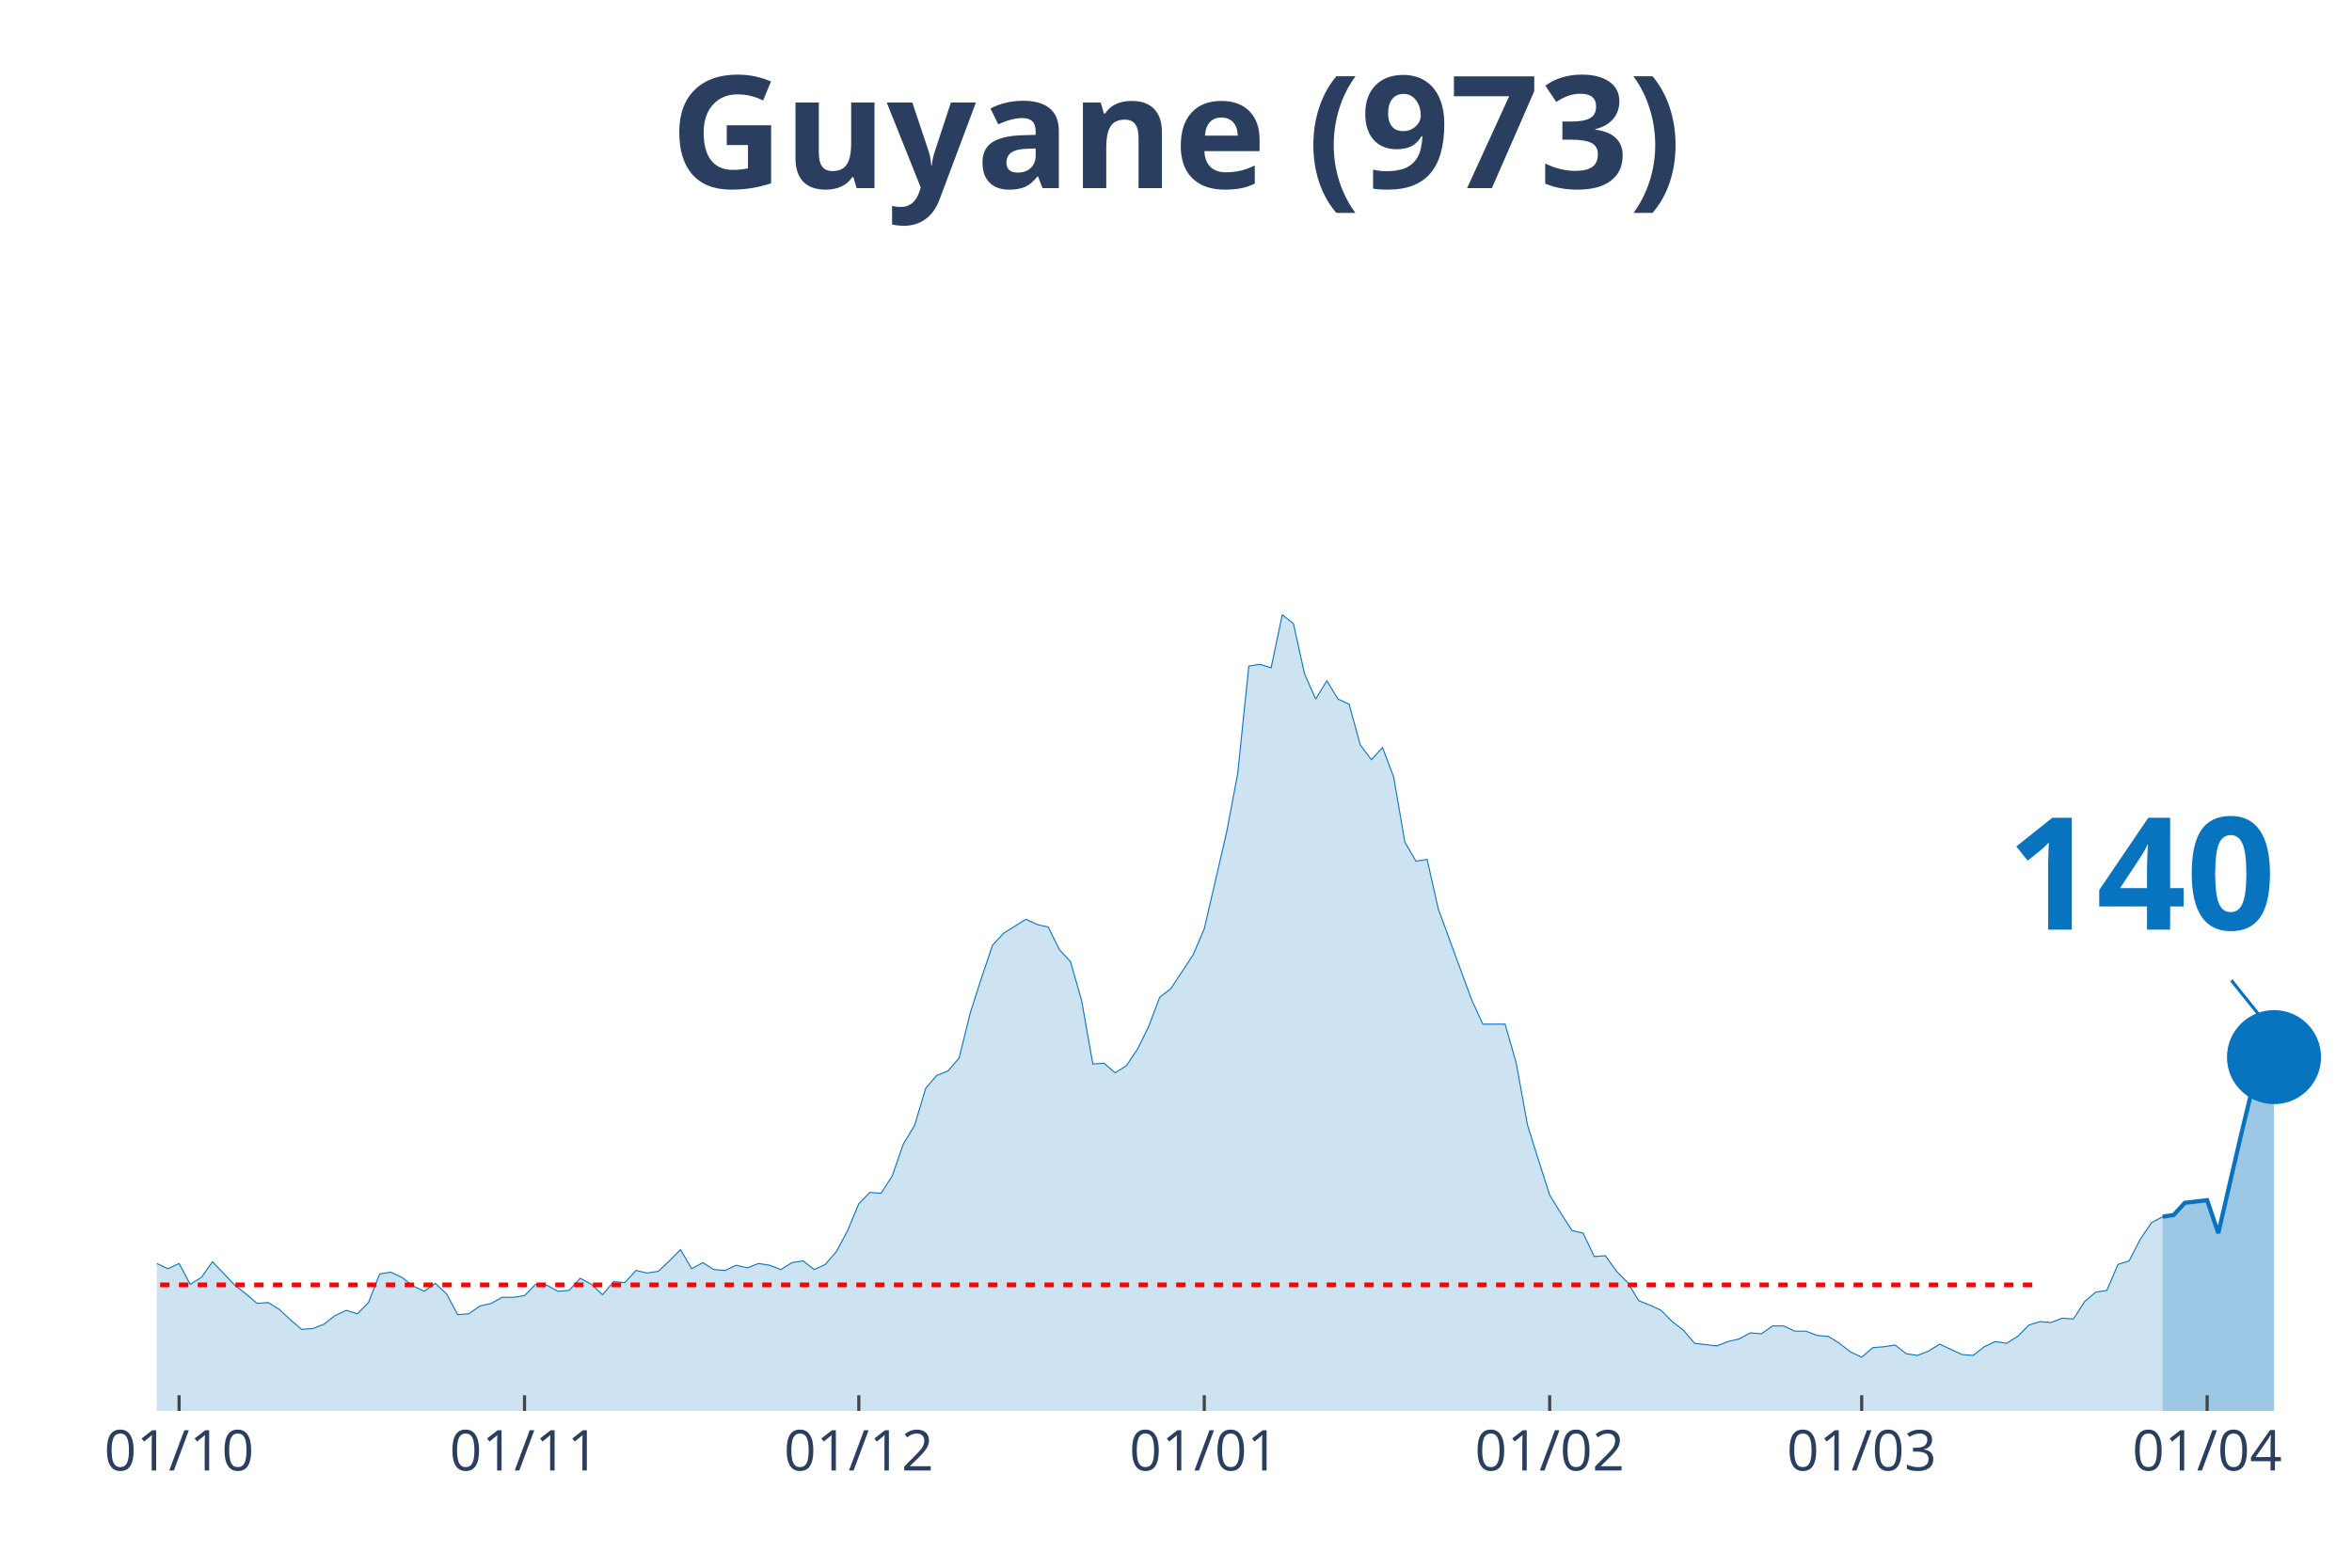
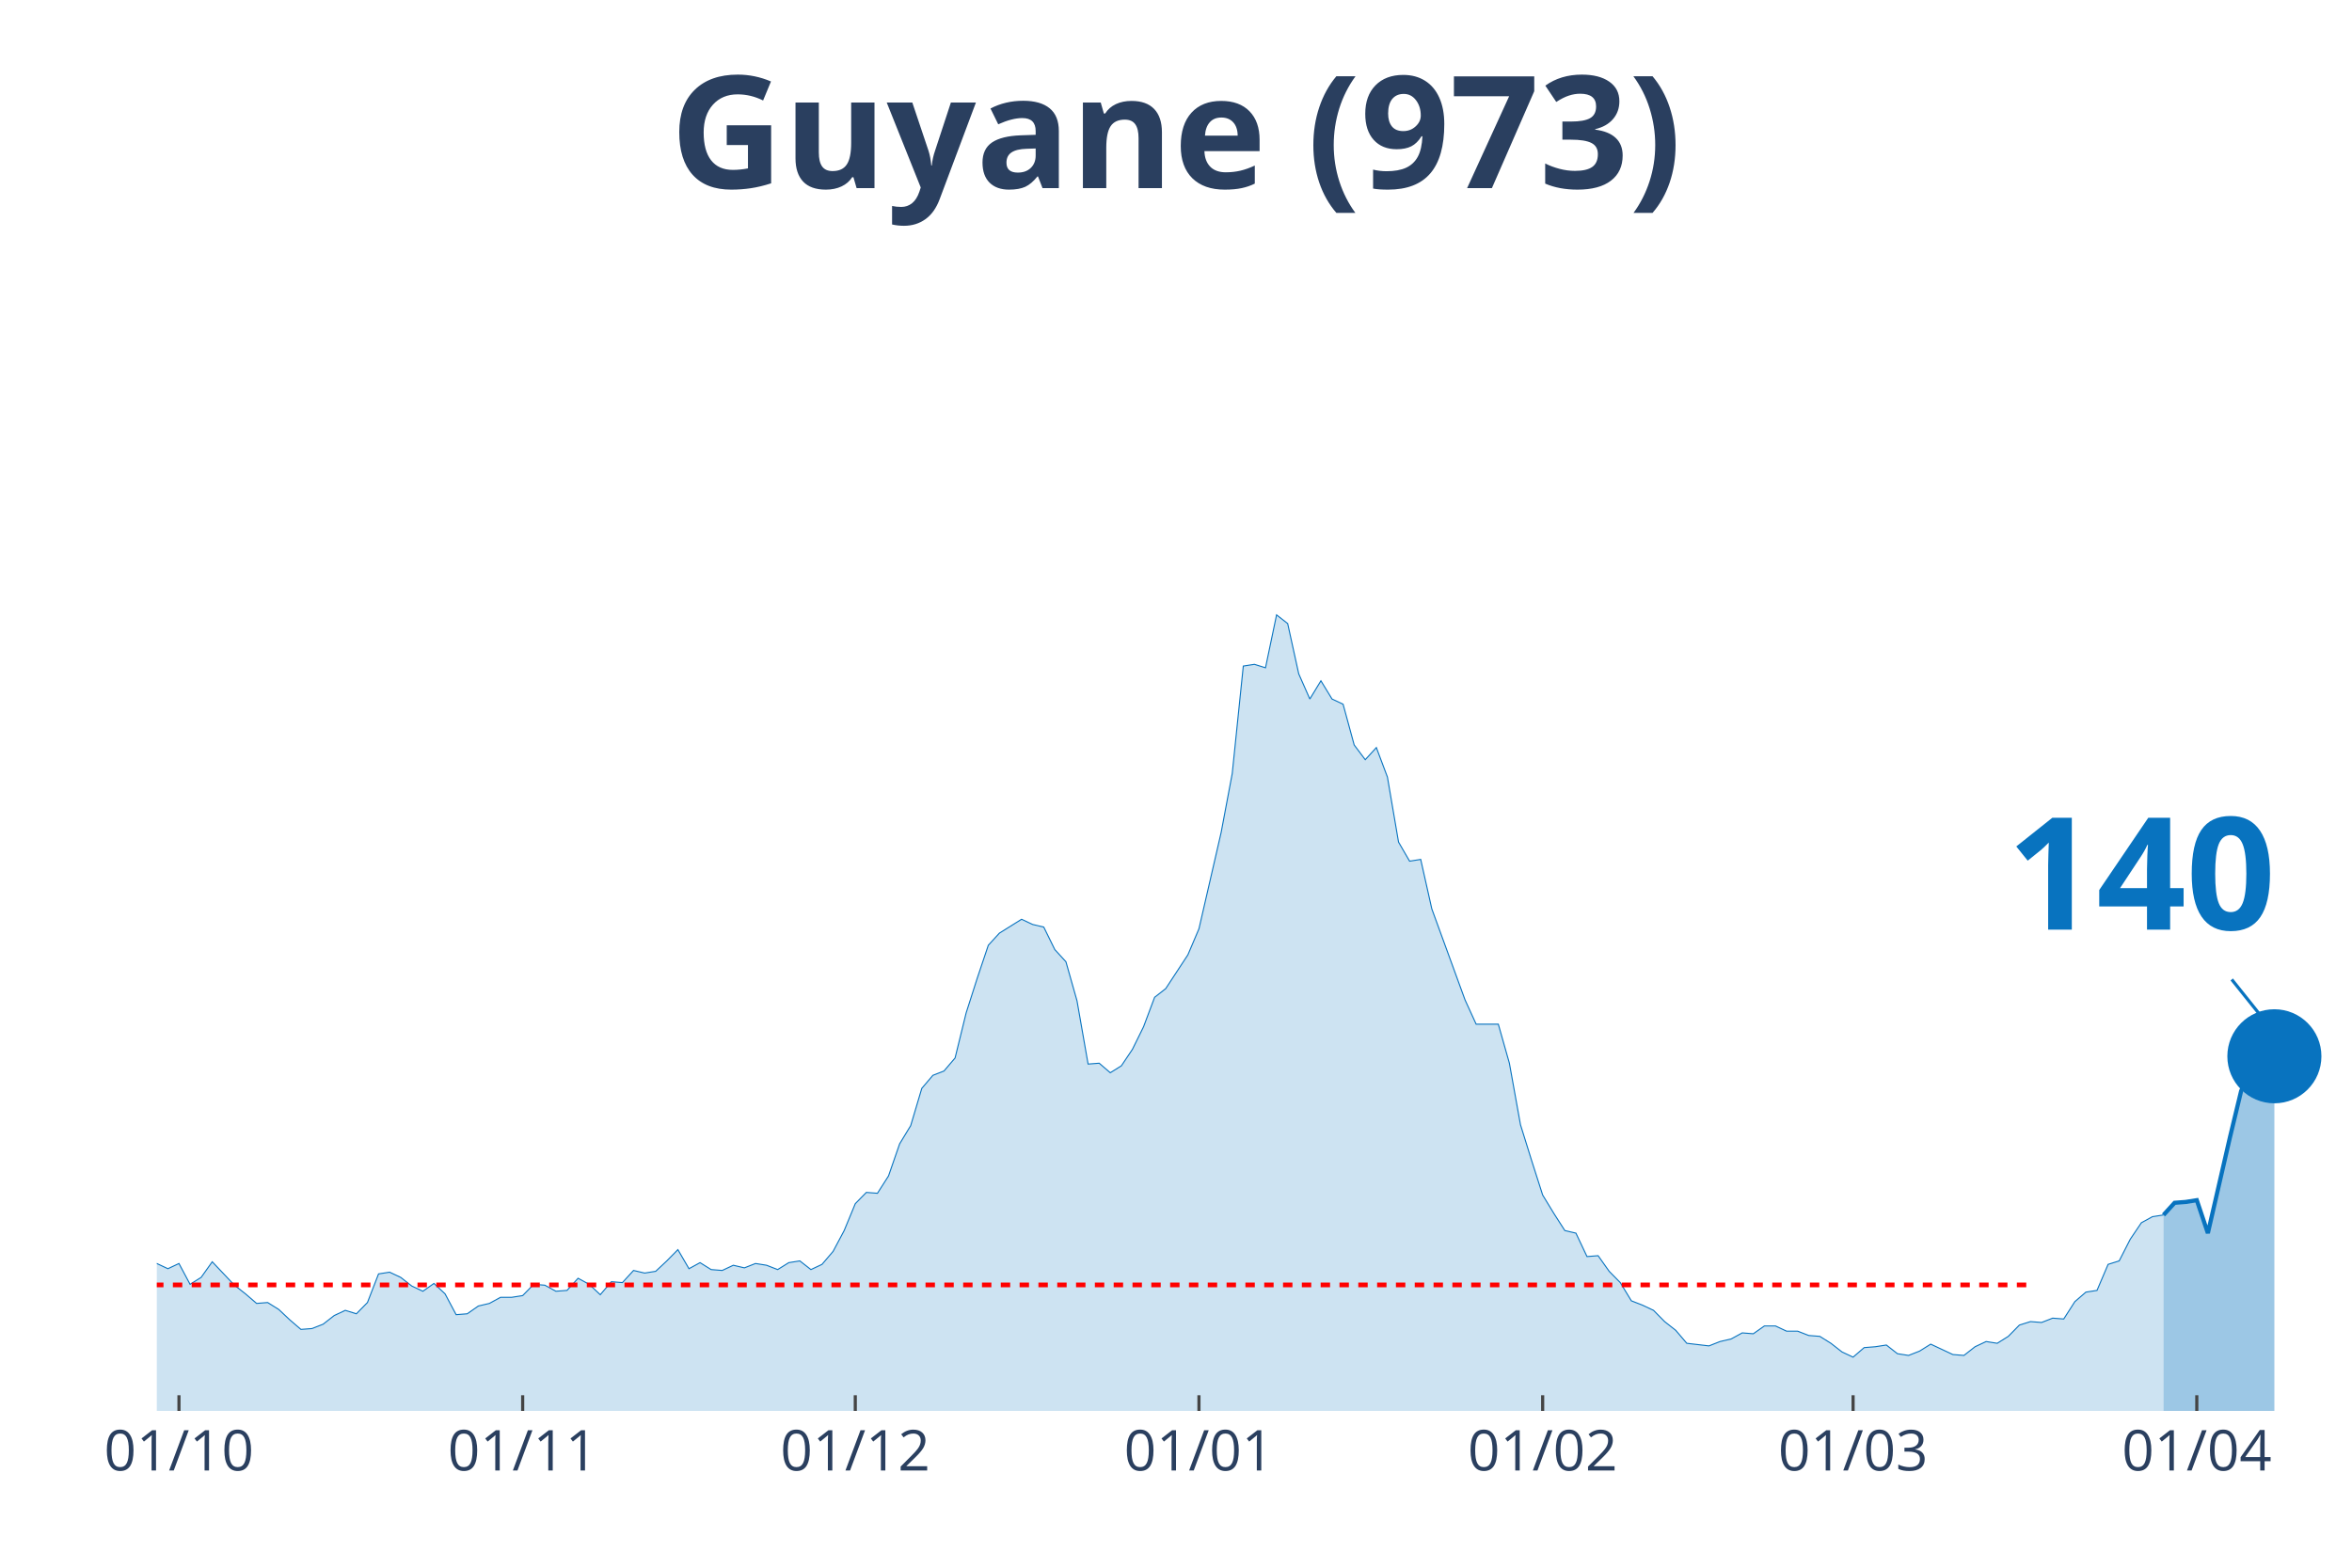
<svg xmlns="http://www.w3.org/2000/svg" class="main-svg" width="1125" height="750" style="" viewBox="0 0 750 500">
  <rect x="0" y="0" width="750" height="500" style="fill: rgb(0, 0, 0); fill-opacity: 0;" />
-   <defs id="defs-20cc64">
+   <defs id="defs-5b0fbc">
    <g class="clips">
-       <clipPath id="clip20cc64xyplot" class="plotclip">
+       <clipPath id="clip5b0fbcxyplot" class="plotclip">
        <rect width="700" height="380" />
      </clipPath>
-       <clipPath class="axesclip" id="clip20cc64x">
+       <clipPath class="axesclip" id="clip5b0fbcx">
        <rect x="50" y="0" width="700" height="500" />
      </clipPath>
-       <clipPath class="axesclip" id="clip20cc64y">
+       <clipPath class="axesclip" id="clip5b0fbcy">
        <rect x="0" y="70" width="750" height="380" />
      </clipPath>
-       <clipPath class="axesclip" id="clip20cc64xy">
+       <clipPath class="axesclip" id="clip5b0fbcxy">
        <rect x="50" y="70" width="700" height="380" />
      </clipPath>
    </g>
    <g class="gradients" />
  </defs>
  <g class="bglayer">
    <rect class="bg" x="50" y="70" width="700" height="380" style="fill: rgb(0, 0, 0); fill-opacity: 0; stroke-width: 0;" />
  </g>
  <g class="layer-below">
    <g class="imagelayer" />
    <g class="shapelayer" />
  </g>
  <g class="cartesianlayer">
    <g class="subplot xy">
      <g class="layer-subplot">
        <g class="shapelayer" />
        <g class="imagelayer" />
      </g>
      <g class="gridlayer">
        <g class="x">
-           <path class="xgrid crisp" transform="translate(57.11,0)" d="M0,70v380" style="stroke: rgb(255, 255, 255); stroke-opacity: 1; stroke-width: 1px;" />
-           <path class="xgrid crisp" transform="translate(167.26,0)" d="M0,70v380" style="stroke: rgb(255, 255, 255); stroke-opacity: 1; stroke-width: 1px;" />
-           <path class="xgrid crisp" transform="translate(273.86,0)" d="M0,70v380" style="stroke: rgb(255, 255, 255); stroke-opacity: 1; stroke-width: 1px;" />
-           <path class="xgrid crisp" transform="translate(384.01,0)" d="M0,70v380" style="stroke: rgb(255, 255, 255); stroke-opacity: 1; stroke-width: 1px;" />
-           <path class="xgrid crisp" transform="translate(494.16,0)" d="M0,70v380" style="stroke: rgb(255, 255, 255); stroke-opacity: 1; stroke-width: 1px;" />
-           <path class="xgrid crisp" transform="translate(593.65,0)" d="M0,70v380" style="stroke: rgb(255, 255, 255); stroke-opacity: 1; stroke-width: 1px;" />
-           <path class="xgrid crisp" transform="translate(703.81,0)" d="M0,70v380" style="stroke: rgb(255, 255, 255); stroke-opacity: 1; stroke-width: 1px;" />
+           <path class="xgrid crisp" transform="translate(57.07,0)" d="M0,70v380" style="stroke: rgb(255, 255, 255); stroke-opacity: 1; stroke-width: 1px;" />
+           <path class="xgrid crisp" transform="translate(166.67,0)" d="M0,70v380" style="stroke: rgb(255, 255, 255); stroke-opacity: 1; stroke-width: 1px;" />
+           <path class="xgrid crisp" transform="translate(272.73,0)" d="M0,70v380" style="stroke: rgb(255, 255, 255); stroke-opacity: 1; stroke-width: 1px;" />
+           <path class="xgrid crisp" transform="translate(382.32,0)" d="M0,70v380" style="stroke: rgb(255, 255, 255); stroke-opacity: 1; stroke-width: 1px;" />
+           <path class="xgrid crisp" transform="translate(491.92,0)" d="M0,70v380" style="stroke: rgb(255, 255, 255); stroke-opacity: 1; stroke-width: 1px;" />
+           <path class="xgrid crisp" transform="translate(590.91,0)" d="M0,70v380" style="stroke: rgb(255, 255, 255); stroke-opacity: 1; stroke-width: 1px;" />
+           <path class="xgrid crisp" transform="translate(700.51,0)" d="M0,70v380" style="stroke: rgb(255, 255, 255); stroke-opacity: 1; stroke-width: 1px;" />
        </g>
        <g class="y" />
      </g>
      <g class="zerolinelayer" />
      <path class="xlines-below" />
      <path class="ylines-below" />
      <g class="overlines-below" />
      <g class="xaxislayer-below" />
      <g class="yaxislayer-below" />
      <g class="overaxes-below" />
-       <g class="plot" transform="translate(50, 70)" clip-path="url('#clip20cc64xyplot')">
+       <g class="plot" transform="translate(50, 70)" clip-path="url('#clip5b0fbcxyplot')">
        <g class="scatterlayer mlayer">
-           <g class="trace scatter trace91cf69" style="stroke-miterlimit: 2;">
+           <g class="trace scatter trace8780d7" style="stroke-miterlimit: 2;">
            <g class="fills">
              <g>
-                 <path class="js-fill" d="M639.59,380L-483.25,380L-483.25,379.17L-476.14,375.02L-472.59,368.66L-454.82,333.81L-451.27,336.3L-437.06,340.73L-433.5,338.24L-429.95,336.03L-426.4,327.45L-408.63,295.09L-405.08,288.18L-390.86,224.29L-387.31,217.38L-383.76,190.83L-380.2,125.84L-358.88,10.51L-355.33,16.87L-351.78,19.91L-348.22,43.14L-344.67,46.19L-341.12,24.89L-334.01,14.1L-330.46,30.7L-326.9,27.66L-323.35,0L-319.8,0.55L-316.24,21.57L-312.69,24.61L-309.14,45.91L-298.48,79.93L-294.92,105.09L-291.37,110.07L-287.82,127.22L-280.71,180.6L-277.16,170.36L-270.05,209.08L-266.5,195.53L-262.94,204.66L-259.39,194.7L-255.84,184.19L-252.28,199.68L-245.18,191.66L-241.62,193.6L-220.3,237.29L-216.75,253.61L-213.2,258.59L-209.64,254.99L-206.09,267.99L-202.54,270.48L-195.43,281.27L-191.88,281.27L-188.32,280.16L-184.77,290.95L-181.22,292.05L-177.66,286.52L-174.11,293.16L-170.56,293.99L-167.01,295.92L-163.45,302.29L-159.9,301.18L-156.35,305.88L-152.79,310.86L-149.24,308.37L-142.13,308.92L-138.58,310.31L-135.03,317.22L-131.47,311.69L-117.26,313.35L-113.71,304.77L-110.15,301.46L-106.6,306.99L-103.05,312.52L-99.49,312.24L-95.94,315.56L-92.39,312.24L-88.83,319.71L-85.28,322.75L-78.17,317.77L-74.62,322.2L-71.07,321.37L-67.51,326.35L-60.41,328.01L-56.85,333.54L-53.3,338.52L-49.75,335.75L-46.19,336.58L-42.64,336.03L-35.53,338.52L-31.98,336.58L-28.43,331.32L-24.87,334.09L-21.32,331.32L-17.77,330.49L-14.21,327.18L-10.66,327.73L-7.11,332.43L-3.55,334.64L0,332.98L3.55,334.64L7.11,332.98L10.66,339.62L14.21,337.41L17.77,332.43L24.87,339.9L28.43,342.66L31.98,345.71L35.53,345.43L39.09,347.64L42.64,350.96L46.19,354L49.75,353.73L53.3,352.34L56.85,349.58L60.41,347.92L63.96,349.02L67.51,345.43L71.07,336.3L74.62,335.75L78.17,337.41L81.73,340.17L85.28,341.83L88.83,339.34L92.39,342.66L95.94,349.3L99.49,349.02L103.05,346.54L106.6,345.71L110.15,343.77L113.71,343.77L117.26,343.22L120.81,339.62L124.37,339.9L127.92,341.83L131.47,341.56L135.03,337.69L138.58,339.62L142.13,342.94L145.69,338.79L149.24,339.07L152.79,335.2L156.35,336.03L159.9,335.47L163.45,332.15L167.01,328.56L170.56,334.64L174.11,332.71L177.66,334.92L181.22,335.2L184.77,333.54L188.32,334.37L191.88,332.98L195.43,333.54L198.98,334.92L202.54,332.71L206.09,332.15L209.64,334.92L213.2,333.26L216.75,329.11L220.3,322.47L223.86,313.9L227.41,310.31L230.96,310.58L234.52,305.05L238.07,294.82L241.62,289.01L245.18,277.12L248.73,272.97L252.28,271.59L255.84,267.44L259.39,253.06L262.94,241.99L266.5,231.48L270.05,227.61L277.16,223.19L280.71,224.85L284.26,225.68L287.82,232.87L291.37,236.74L294.92,249.18L298.48,269.37L302.03,269.1L305.58,272.14L309.14,269.93L312.69,264.67L316.24,257.48L319.8,248.08L323.35,245.31L330.46,234.53L334.01,226.23L341.12,195.53L344.67,176.72L348.22,142.43L351.78,141.88L355.33,142.98L358.88,126.11L362.44,128.88L365.99,144.92L369.54,152.94L373.1,147.13L376.65,152.94L380.2,154.6L383.76,167.6L387.31,172.3L390.86,168.43L394.42,177.83L397.97,198.57L401.52,204.66L405.08,204.1L408.63,219.87L419.29,248.91L422.84,256.65L429.95,256.65L433.5,269.1L437.06,288.73L440.61,300.07L444.16,311.14L447.72,316.94L451.27,322.47L454.82,323.3L458.38,330.77L461.93,330.49L465.48,335.47L469.04,339.07L472.59,344.88L476.14,346.26L479.7,347.92L483.25,351.51L486.8,354.28L490.36,358.43L497.46,359.26L501.02,357.87L504.57,357.05L508.12,355.11L511.68,355.39L515.23,352.9L518.78,352.9L522.34,354.56L525.89,354.56L529.44,355.94L532.99,356.22L536.55,358.43L540.1,361.19L543.65,362.85L547.21,359.81L550.76,359.53L554.31,358.98L557.87,361.75L561.42,362.3L564.97,360.92L568.53,358.7L572.08,360.36L575.63,362.02L579.19,362.3L582.74,359.53L586.29,357.87L589.85,358.43L593.4,356.22L596.95,352.62L600.51,351.51L604.06,351.79L607.61,350.41L611.17,350.68L614.72,345.15L618.27,342.11L621.83,341.56L625.38,333.26L628.93,332.15L632.49,325.24L636.04,319.99L639.59,318.05" style="fill: rgb(8, 115, 191); fill-opacity: 0.2; stroke-width: 0;" />
+                 <path class="js-fill" d="M639.9,380L-480.81,380L-480.81,379.17L-473.74,375.02L-470.2,368.66L-452.53,333.81L-448.99,336.3L-434.85,340.73L-431.31,338.24L-427.78,336.03L-424.24,327.45L-406.57,295.09L-403.03,288.18L-388.89,224.29L-385.35,217.38L-381.82,190.83L-378.28,125.84L-357.07,10.51L-353.54,16.87L-350,19.91L-346.46,43.14L-342.93,46.19L-339.39,24.89L-332.32,14.1L-328.79,30.7L-325.25,27.66L-321.72,0L-318.18,0.55L-314.65,21.57L-311.11,24.61L-307.58,45.91L-296.97,79.93L-293.43,105.09L-289.9,110.07L-286.36,127.22L-279.29,180.6L-275.76,170.36L-268.69,209.08L-265.15,195.53L-261.62,204.66L-258.08,194.7L-254.55,184.19L-251.01,199.68L-243.94,191.66L-240.4,193.6L-219.19,237.29L-215.66,253.61L-212.12,258.59L-208.59,254.99L-205.05,267.99L-201.52,270.48L-194.44,281.27L-190.91,281.27L-187.37,280.16L-183.84,290.95L-180.3,292.05L-176.77,286.52L-173.23,293.16L-169.7,293.99L-166.16,295.92L-162.63,302.29L-159.09,301.18L-155.56,305.88L-152.02,310.86L-148.48,308.37L-141.41,308.92L-137.88,310.31L-134.34,317.22L-130.81,311.69L-116.67,313.35L-113.13,304.77L-109.6,301.46L-106.06,306.99L-102.53,312.52L-98.99,312.24L-95.45,315.56L-91.92,312.24L-88.38,319.71L-84.85,322.75L-77.78,317.77L-74.24,322.2L-70.71,321.37L-67.17,326.35L-60.1,328.01L-56.57,333.54L-53.03,338.52L-49.49,335.75L-45.96,336.58L-42.42,336.03L-35.35,338.52L-31.82,336.58L-28.28,331.32L-24.75,334.09L-21.21,331.32L-17.68,330.49L-14.14,327.18L-10.61,327.73L-7.07,332.43L-3.54,334.64L0,332.98L3.54,334.64L7.07,332.98L10.61,339.62L14.14,337.41L17.68,332.43L24.75,339.9L28.28,342.66L31.82,345.71L35.35,345.43L38.89,347.64L42.42,350.96L45.96,354L49.49,353.73L53.03,352.34L56.57,349.58L60.1,347.92L63.64,349.02L67.17,345.43L70.71,336.3L74.24,335.75L77.78,337.41L81.31,340.17L84.85,341.83L88.38,339.34L91.92,342.66L95.45,349.3L98.99,349.02L102.53,346.54L106.06,345.71L109.6,343.77L113.13,343.77L116.67,343.22L120.2,339.62L123.74,339.9L127.27,341.83L130.81,341.56L134.34,337.69L137.88,339.62L141.41,342.94L144.95,338.79L148.48,339.07L152.02,335.2L155.56,336.03L159.09,335.47L162.63,332.15L166.16,328.56L169.7,334.64L173.23,332.71L176.77,334.92L180.3,335.2L183.84,333.54L187.37,334.37L190.91,332.98L194.44,333.54L197.98,334.92L201.52,332.71L205.05,332.15L208.59,334.92L212.12,333.26L215.66,329.11L219.19,322.47L222.73,313.9L226.26,310.31L229.8,310.58L233.33,305.05L236.87,294.82L240.4,289.01L243.94,277.12L247.47,272.97L251.01,271.59L254.55,267.44L258.08,253.06L261.62,241.99L265.15,231.48L268.69,227.61L275.76,223.19L279.29,224.85L282.83,225.68L286.36,232.87L289.9,236.74L293.43,249.18L296.97,269.37L300.51,269.1L304.04,272.14L307.58,269.93L311.11,264.67L314.65,257.48L318.18,248.08L321.72,245.31L328.79,234.53L332.32,226.23L339.39,195.53L342.93,176.72L346.46,142.43L350,141.88L353.54,142.98L357.07,126.11L360.61,128.88L364.14,144.92L367.68,152.94L371.21,147.13L374.75,152.94L378.28,154.6L381.82,167.6L385.35,172.3L388.89,168.43L392.42,177.83L395.96,198.57L399.49,204.66L403.03,204.1L406.57,219.87L417.17,248.91L420.71,256.65L427.78,256.65L431.31,269.1L434.85,288.73L438.38,300.07L441.92,311.14L445.45,316.94L448.99,322.47L452.53,323.3L456.06,330.77L459.6,330.49L463.13,335.47L466.67,339.07L470.2,344.88L473.74,346.26L477.27,347.92L480.81,351.51L484.34,354.28L487.88,358.43L494.95,359.26L498.48,357.87L502.02,357.05L505.56,355.11L509.09,355.39L512.63,352.9L516.16,352.9L519.7,354.56L523.23,354.56L526.77,355.94L530.3,356.22L533.84,358.43L537.37,361.19L540.91,362.85L544.44,359.81L547.98,359.53L551.52,358.98L555.05,361.75L558.59,362.3L562.12,360.92L565.66,358.7L569.19,360.36L572.73,362.02L576.26,362.3L579.8,359.53L583.33,357.87L586.87,358.43L590.4,356.22L593.94,352.62L597.47,351.51L601.01,351.79L604.55,350.41L608.08,350.68L611.62,345.15L615.15,342.11L618.69,341.56L622.22,333.26L625.76,332.15L629.29,325.24L632.83,319.99L636.36,318.05L639.9,317.5" style="fill: rgb(8, 115, 191); fill-opacity: 0.2; stroke-width: 0;" />
              </g>
            </g>
            <g class="errorbars" />
            <g class="lines">
-               <path class="js-line" d="M-483.25,379.17L-476.14,375.02L-472.59,368.66L-454.82,333.81L-451.27,336.3L-437.06,340.73L-433.5,338.24L-429.95,336.03L-426.4,327.45L-408.63,295.09L-405.08,288.18L-390.86,224.29L-387.31,217.38L-383.76,190.83L-380.2,125.84L-358.88,10.51L-355.33,16.87L-351.78,19.91L-348.22,43.14L-344.67,46.19L-341.12,24.89L-334.01,14.1L-330.46,30.7L-326.9,27.66L-323.35,0L-319.8,0.55L-316.24,21.57L-312.69,24.61L-309.14,45.91L-298.48,79.93L-294.92,105.09L-291.37,110.07L-287.82,127.22L-280.71,180.6L-277.16,170.36L-270.05,209.08L-266.5,195.53L-262.94,204.66L-259.39,194.7L-255.84,184.19L-252.28,199.68L-245.18,191.66L-241.62,193.6L-220.3,237.29L-216.75,253.61L-213.2,258.59L-209.64,254.99L-206.09,267.99L-202.54,270.48L-195.43,281.27L-191.88,281.27L-188.32,280.16L-184.77,290.95L-181.22,292.05L-177.66,286.52L-174.11,293.16L-170.56,293.99L-167.01,295.92L-163.45,302.29L-159.9,301.18L-156.35,305.88L-152.79,310.86L-149.24,308.37L-142.13,308.92L-138.58,310.31L-135.03,317.22L-131.47,311.69L-117.26,313.35L-113.71,304.77L-110.15,301.46L-106.6,306.99L-103.05,312.52L-99.49,312.24L-95.94,315.56L-92.39,312.24L-88.83,319.71L-85.28,322.75L-78.17,317.77L-74.62,322.2L-71.07,321.37L-67.51,326.35L-60.41,328.01L-56.85,333.54L-53.3,338.52L-49.75,335.75L-46.19,336.58L-42.64,336.03L-35.53,338.52L-31.98,336.58L-28.43,331.32L-24.87,334.09L-21.32,331.32L-17.77,330.49L-14.21,327.18L-10.66,327.73L-7.11,332.43L-3.55,334.64L0,332.98L3.55,334.64L7.11,332.98L10.66,339.62L14.21,337.41L17.77,332.43L24.87,339.9L28.43,342.66L31.98,345.71L35.53,345.43L39.09,347.64L42.64,350.96L46.19,354L49.75,353.73L53.3,352.34L56.85,349.58L60.41,347.92L63.96,349.02L67.51,345.43L71.07,336.3L74.62,335.75L78.17,337.41L81.73,340.17L85.28,341.83L88.83,339.34L92.39,342.66L95.94,349.3L99.49,349.02L103.05,346.54L106.6,345.71L110.15,343.77L113.71,343.77L117.26,343.22L120.81,339.62L124.37,339.9L127.92,341.83L131.47,341.56L135.03,337.69L138.58,339.62L142.13,342.94L145.69,338.79L149.24,339.07L152.79,335.2L156.35,336.03L159.9,335.47L163.45,332.15L167.01,328.56L170.56,334.64L174.11,332.71L177.66,334.92L181.22,335.2L184.77,333.54L188.32,334.37L191.88,332.98L195.43,333.54L198.98,334.92L202.54,332.71L206.09,332.15L209.64,334.92L213.2,333.26L216.75,329.11L220.3,322.47L223.86,313.9L227.41,310.31L230.96,310.58L234.52,305.05L238.07,294.82L241.62,289.01L245.18,277.12L248.73,272.97L252.28,271.59L255.84,267.44L259.39,253.06L262.94,241.99L266.5,231.48L270.05,227.61L277.16,223.19L280.71,224.85L284.26,225.68L287.82,232.87L291.37,236.74L294.92,249.18L298.48,269.37L302.03,269.1L305.58,272.14L309.14,269.93L312.69,264.67L316.24,257.48L319.8,248.08L323.35,245.31L330.46,234.53L334.01,226.23L341.12,195.53L344.67,176.72L348.22,142.43L351.78,141.88L355.33,142.98L358.88,126.11L362.44,128.88L365.99,144.92L369.54,152.94L373.1,147.13L376.65,152.94L380.2,154.6L383.76,167.6L387.31,172.3L390.86,168.43L394.42,177.83L397.97,198.57L401.52,204.66L405.08,204.1L408.63,219.87L419.29,248.91L422.84,256.65L429.95,256.65L433.5,269.1L437.06,288.73L440.61,300.07L444.16,311.14L447.72,316.94L451.27,322.47L454.82,323.3L458.38,330.77L461.93,330.49L465.48,335.47L469.04,339.07L472.59,344.88L476.14,346.26L479.7,347.92L483.25,351.51L486.8,354.28L490.36,358.43L497.46,359.26L501.02,357.87L504.57,357.05L508.12,355.11L511.68,355.39L515.23,352.9L518.78,352.9L522.34,354.56L525.89,354.56L529.44,355.94L532.99,356.22L536.55,358.43L540.1,361.19L543.65,362.85L547.21,359.81L550.76,359.53L554.31,358.98L557.87,361.75L561.42,362.3L564.97,360.92L568.53,358.7L572.08,360.36L575.63,362.02L579.19,362.3L582.74,359.53L586.29,357.87L589.85,358.43L593.4,356.22L596.95,352.62L600.51,351.51L604.06,351.79L607.61,350.41L611.17,350.68L614.72,345.15L618.27,342.11L621.83,341.56L625.38,333.26L628.93,332.15L632.49,325.24L636.04,319.99L639.59,318.05" style="vector-effect: non-scaling-stroke; fill: none; stroke: rgb(8, 115, 191); stroke-opacity: 1; stroke-width: 0.5px; opacity: 1;" />
+               <path class="js-line" d="M-480.81,379.17L-473.74,375.02L-470.2,368.66L-452.53,333.81L-448.99,336.3L-434.85,340.73L-431.31,338.24L-427.78,336.03L-424.24,327.45L-406.57,295.09L-403.03,288.18L-388.89,224.29L-385.35,217.38L-381.82,190.83L-378.28,125.84L-357.07,10.51L-353.54,16.87L-350,19.91L-346.46,43.14L-342.93,46.19L-339.39,24.89L-332.32,14.1L-328.79,30.7L-325.25,27.66L-321.72,0L-318.18,0.55L-314.65,21.57L-311.11,24.61L-307.58,45.91L-296.97,79.93L-293.43,105.09L-289.9,110.07L-286.36,127.22L-279.29,180.6L-275.76,170.36L-268.69,209.08L-265.15,195.53L-261.62,204.66L-258.08,194.7L-254.55,184.19L-251.01,199.68L-243.94,191.66L-240.4,193.6L-219.19,237.29L-215.66,253.61L-212.12,258.59L-208.59,254.99L-205.05,267.99L-201.52,270.48L-194.44,281.27L-190.91,281.27L-187.37,280.16L-183.84,290.95L-180.3,292.05L-176.77,286.52L-173.23,293.16L-169.7,293.99L-166.16,295.92L-162.63,302.29L-159.09,301.18L-155.56,305.88L-152.02,310.86L-148.48,308.37L-141.41,308.92L-137.88,310.31L-134.34,317.22L-130.81,311.69L-116.67,313.35L-113.13,304.77L-109.6,301.46L-106.06,306.99L-102.53,312.52L-98.99,312.24L-95.45,315.56L-91.92,312.24L-88.38,319.71L-84.85,322.75L-77.78,317.77L-74.24,322.2L-70.71,321.37L-67.17,326.35L-60.1,328.01L-56.57,333.54L-53.03,338.52L-49.49,335.75L-45.96,336.58L-42.42,336.03L-35.35,338.52L-31.82,336.58L-28.28,331.32L-24.75,334.09L-21.21,331.32L-17.68,330.49L-14.14,327.18L-10.61,327.73L-7.07,332.43L-3.54,334.64L0,332.98L3.54,334.64L7.07,332.98L10.61,339.62L14.14,337.41L17.68,332.43L24.75,339.9L28.28,342.66L31.82,345.71L35.35,345.43L38.89,347.64L42.42,350.96L45.96,354L49.49,353.73L53.03,352.34L56.57,349.58L60.1,347.92L63.64,349.02L67.17,345.43L70.71,336.3L74.24,335.75L77.78,337.41L81.31,340.17L84.85,341.83L88.38,339.34L91.92,342.66L95.45,349.3L98.99,349.02L102.53,346.54L106.06,345.71L109.6,343.77L113.13,343.77L116.67,343.22L120.2,339.62L123.74,339.9L127.27,341.83L130.81,341.56L134.34,337.69L137.88,339.62L141.41,342.94L144.95,338.79L148.48,339.07L152.02,335.2L155.56,336.03L159.09,335.47L162.63,332.15L166.16,328.56L169.7,334.64L173.23,332.71L176.77,334.92L180.3,335.2L183.84,333.54L187.37,334.37L190.91,332.98L194.44,333.54L197.98,334.92L201.52,332.71L205.05,332.15L208.59,334.92L212.12,333.26L215.66,329.11L219.19,322.47L222.73,313.9L226.26,310.31L229.8,310.58L233.33,305.05L236.87,294.82L240.4,289.01L243.94,277.12L247.47,272.97L251.01,271.59L254.55,267.44L258.08,253.06L261.62,241.99L265.15,231.48L268.69,227.61L275.76,223.19L279.29,224.85L282.83,225.68L286.36,232.87L289.9,236.74L293.43,249.18L296.97,269.37L300.51,269.1L304.04,272.14L307.58,269.93L311.11,264.67L314.65,257.48L318.18,248.08L321.72,245.31L328.79,234.53L332.32,226.23L339.39,195.53L342.93,176.72L346.46,142.43L350,141.88L353.54,142.98L357.07,126.11L360.61,128.88L364.14,144.92L367.68,152.94L371.21,147.13L374.75,152.94L378.28,154.6L381.82,167.6L385.35,172.3L388.89,168.43L392.42,177.83L395.96,198.57L399.49,204.66L403.03,204.1L406.57,219.87L417.17,248.91L420.71,256.65L427.78,256.65L431.31,269.1L434.85,288.73L438.38,300.07L441.92,311.14L445.45,316.94L448.99,322.47L452.53,323.3L456.06,330.77L459.6,330.49L463.13,335.47L466.67,339.07L470.2,344.88L473.74,346.26L477.27,347.92L480.81,351.51L484.34,354.28L487.88,358.43L494.95,359.26L498.48,357.87L502.02,357.05L505.56,355.11L509.09,355.39L512.63,352.9L516.16,352.9L519.7,354.56L523.23,354.56L526.77,355.94L530.3,356.22L533.84,358.43L537.37,361.19L540.91,362.85L544.44,359.81L547.98,359.53L551.52,358.98L555.05,361.75L558.59,362.3L562.12,360.92L565.66,358.7L569.19,360.36L572.73,362.02L576.26,362.3L579.8,359.53L583.33,357.87L586.87,358.43L590.4,356.22L593.94,352.62L597.47,351.51L601.01,351.79L604.55,350.41L608.08,350.68L611.62,345.15L615.15,342.11L618.69,341.56L622.22,333.26L625.76,332.15L629.29,325.24L632.83,319.99L636.36,318.05L639.9,317.5" style="vector-effect: non-scaling-stroke; fill: none; stroke: rgb(8, 115, 191); stroke-opacity: 1; stroke-width: 0.5px; opacity: 1;" />
            </g>
            <g class="points" />
            <g class="text" />
          </g>
-           <g class="trace scatter tracee6dfae" style="stroke-miterlimit: 2;">
+           <g class="trace scatter trace74c565" style="stroke-miterlimit: 2;">
            <g class="fills">
              <g>
-                 <path class="js-fill" d="M675.13,380L639.59,380L639.59,318.05L643.15,317.5L646.7,313.62L653.81,312.79L657.36,323.3L664.47,292.61L668.02,277.95L675.13,267.16" style="fill: rgb(8, 115, 191); fill-opacity: 0.4; stroke-width: 0;" />
+                 <path class="js-fill" d="M675.25,380L639.9,380L639.9,317.5L643.43,313.62L646.97,313.35L650.51,312.79L654.04,323.3L661.11,292.61L664.65,277.95L668.18,270.48L671.72,265.78L675.25,266.89" style="fill: rgb(8, 115, 191); fill-opacity: 0.4; stroke-width: 0;" />
              </g>
            </g>
            <g class="errorbars" />
            <g class="lines">
-               <path class="js-line" d="M639.59,318.05L643.15,317.5L646.7,313.62L653.81,312.79L657.36,323.3L664.47,292.61L668.02,277.95L675.13,267.16" style="vector-effect: non-scaling-stroke; fill: none; stroke: rgb(8, 115, 191); stroke-opacity: 1; stroke-width: 2px; opacity: 1;" />
+               <path class="js-line" d="M639.9,317.5L643.43,313.62L646.97,313.35L650.51,312.79L654.04,323.3L661.11,292.61L664.65,277.95L668.18,270.48L671.72,265.78L675.25,266.89" style="vector-effect: non-scaling-stroke; fill: none; stroke: rgb(8, 115, 191); stroke-opacity: 1; stroke-width: 2px; opacity: 1;" />
            </g>
            <g class="points" />
            <g class="text" />
          </g>
-           <g class="trace scatter traceea0f09" style="stroke-miterlimit: 2; opacity: 1;">
+           <g class="trace scatter tracecc094b" style="stroke-miterlimit: 2; opacity: 1;">
            <g class="fills" />
            <g class="errorbars" />
            <g class="lines" />
            <g class="points">
-               <path class="point" transform="translate(675.13,267.16)" d="M15,0A15,15 0 1,1 0,-15A15,15 0 0,1 15,0Z" style="opacity: 1; stroke-width: 0px; fill: rgb(8, 115, 191); fill-opacity: 1;" />
+               <path class="point" transform="translate(675.25,266.89)" d="M15,0A15,15 0 1,1 0,-15A15,15 0 0,1 15,0Z" style="opacity: 1; stroke-width: 0px; fill: rgb(8, 115, 191); fill-opacity: 1;" />
            </g>
            <g class="text" />
          </g>
        </g>
      </g>
      <g class="overplot" />
      <path class="xlines-above crisp" style="fill: none; stroke-width: 1px; stroke: rgb(0, 0, 0); stroke-opacity: 0;" d="" />
      <path class="ylines-above crisp" style="fill: none;" d="M0,0" />
      <g class="overlines-above" />
      <g class="xaxislayer-above">
-         <path class="xtick ticks crisp" d="M0,450v-5" transform="translate(57.11,0)" style="stroke: rgb(68, 68, 68); stroke-opacity: 1; stroke-width: 1px;" />
-         <path class="xtick ticks crisp" d="M0,450v-5" transform="translate(167.26,0)" style="stroke: rgb(68, 68, 68); stroke-opacity: 1; stroke-width: 1px;" />
-         <path class="xtick ticks crisp" d="M0,450v-5" transform="translate(273.86,0)" style="stroke: rgb(68, 68, 68); stroke-opacity: 1; stroke-width: 1px;" />
-         <path class="xtick ticks crisp" d="M0,450v-5" transform="translate(384.01,0)" style="stroke: rgb(68, 68, 68); stroke-opacity: 1; stroke-width: 1px;" />
-         <path class="xtick ticks crisp" d="M0,450v-5" transform="translate(494.16,0)" style="stroke: rgb(68, 68, 68); stroke-opacity: 1; stroke-width: 1px;" />
-         <path class="xtick ticks crisp" d="M0,450v-5" transform="translate(593.65,0)" style="stroke: rgb(68, 68, 68); stroke-opacity: 1; stroke-width: 1px;" />
-         <path class="xtick ticks crisp" d="M0,450v-5" transform="translate(703.81,0)" style="stroke: rgb(68, 68, 68); stroke-opacity: 1; stroke-width: 1px;" />
+         <path class="xtick ticks crisp" d="M0,450v-5" transform="translate(57.07,0)" style="stroke: rgb(68, 68, 68); stroke-opacity: 1; stroke-width: 1px;" />
+         <path class="xtick ticks crisp" d="M0,450v-5" transform="translate(166.67,0)" style="stroke: rgb(68, 68, 68); stroke-opacity: 1; stroke-width: 1px;" />
+         <path class="xtick ticks crisp" d="M0,450v-5" transform="translate(272.73,0)" style="stroke: rgb(68, 68, 68); stroke-opacity: 1; stroke-width: 1px;" />
+         <path class="xtick ticks crisp" d="M0,450v-5" transform="translate(382.32,0)" style="stroke: rgb(68, 68, 68); stroke-opacity: 1; stroke-width: 1px;" />
+         <path class="xtick ticks crisp" d="M0,450v-5" transform="translate(491.92,0)" style="stroke: rgb(68, 68, 68); stroke-opacity: 1; stroke-width: 1px;" />
+         <path class="xtick ticks crisp" d="M0,450v-5" transform="translate(590.91,0)" style="stroke: rgb(68, 68, 68); stroke-opacity: 1; stroke-width: 1px;" />
+         <path class="xtick ticks crisp" d="M0,450v-5" transform="translate(700.51,0)" style="stroke: rgb(68, 68, 68); stroke-opacity: 1; stroke-width: 1px;" />
        <g class="xtick">
-           <text text-anchor="middle" x="0" y="469" transform="translate(57.11,0)" style="font-family: 'Open Sans', verdana, arial, sans-serif; font-size: 18px; fill: rgb(42, 63, 95); fill-opacity: 1; white-space: pre;">01/10</text>
+           <text text-anchor="middle" x="0" y="469" transform="translate(57.07,0)" style="font-family: 'Open Sans', verdana, arial, sans-serif; font-size: 18px; fill: rgb(42, 63, 95); fill-opacity: 1; white-space: pre;">01/10</text>
        </g>
        <g class="xtick">
-           <text text-anchor="middle" x="0" y="469" transform="translate(167.26,0)" style="font-family: 'Open Sans', verdana, arial, sans-serif; font-size: 18px; fill: rgb(42, 63, 95); fill-opacity: 1; white-space: pre;">01/11</text>
+           <text text-anchor="middle" x="0" y="469" transform="translate(166.67,0)" style="font-family: 'Open Sans', verdana, arial, sans-serif; font-size: 18px; fill: rgb(42, 63, 95); fill-opacity: 1; white-space: pre;">01/11</text>
        </g>
        <g class="xtick">
-           <text text-anchor="middle" x="0" y="469" transform="translate(273.86,0)" style="font-family: 'Open Sans', verdana, arial, sans-serif; font-size: 18px; fill: rgb(42, 63, 95); fill-opacity: 1; white-space: pre;">01/12</text>
+           <text text-anchor="middle" x="0" y="469" transform="translate(272.73,0)" style="font-family: 'Open Sans', verdana, arial, sans-serif; font-size: 18px; fill: rgb(42, 63, 95); fill-opacity: 1; white-space: pre;">01/12</text>
        </g>
        <g class="xtick">
-           <text text-anchor="middle" x="0" y="469" transform="translate(384.01,0)" style="font-family: 'Open Sans', verdana, arial, sans-serif; font-size: 18px; fill: rgb(42, 63, 95); fill-opacity: 1; white-space: pre;">01/01</text>
+           <text text-anchor="middle" x="0" y="469" transform="translate(382.32,0)" style="font-family: 'Open Sans', verdana, arial, sans-serif; font-size: 18px; fill: rgb(42, 63, 95); fill-opacity: 1; white-space: pre;">01/01</text>
        </g>
        <g class="xtick">
-           <text text-anchor="middle" x="0" y="469" transform="translate(494.16,0)" style="font-family: 'Open Sans', verdana, arial, sans-serif; font-size: 18px; fill: rgb(42, 63, 95); fill-opacity: 1; white-space: pre;">01/02</text>
+           <text text-anchor="middle" x="0" y="469" transform="translate(491.92,0)" style="font-family: 'Open Sans', verdana, arial, sans-serif; font-size: 18px; fill: rgb(42, 63, 95); fill-opacity: 1; white-space: pre;">01/02</text>
        </g>
        <g class="xtick">
-           <text text-anchor="middle" x="0" y="469" transform="translate(593.65,0)" style="font-family: 'Open Sans', verdana, arial, sans-serif; font-size: 18px; fill: rgb(42, 63, 95); fill-opacity: 1; white-space: pre;">01/03</text>
+           <text text-anchor="middle" x="0" y="469" transform="translate(590.91,0)" style="font-family: 'Open Sans', verdana, arial, sans-serif; font-size: 18px; fill: rgb(42, 63, 95); fill-opacity: 1; white-space: pre;">01/03</text>
        </g>
        <g class="xtick">
-           <text text-anchor="middle" x="0" y="469" transform="translate(703.81,0)" style="font-family: 'Open Sans', verdana, arial, sans-serif; font-size: 18px; fill: rgb(42, 63, 95); fill-opacity: 1; white-space: pre;">01/04</text>
+           <text text-anchor="middle" x="0" y="469" transform="translate(700.51,0)" style="font-family: 'Open Sans', verdana, arial, sans-serif; font-size: 18px; fill: rgb(42, 63, 95); fill-opacity: 1; white-space: pre;">01/04</text>
        </g>
      </g>
      <g class="yaxislayer-above" />
      <g class="overaxes-above" />
    </g>
  </g>
  <g class="polarlayer" />
  <g class="ternarylayer" />
  <g class="geolayer" />
  <g class="funnelarealayer" />
  <g class="pielayer" />
  <g class="treemaplayer" />
  <g class="sunburstlayer" />
  <g class="glimages" />
-   <defs id="topdefs-20cc64">
+   <defs id="topdefs-5b0fbc">
    <g class="clips" />
  </defs>
  <g class="layer-above">
    <g class="imagelayer" />
    <g class="shapelayer">
-       <path data-index="0" fill-rule="evenodd" d="M-1946.95,409.8L650.51,409.8" clip-path="url('#clip20cc64xy')" style="opacity: 1; stroke: rgb(255, 0, 0); stroke-opacity: 1; fill: rgb(0, 0, 0); fill-opacity: 0; stroke-dasharray: 3px, 3px; stroke-width: 1.5px;" />
+       <path data-index="0" fill-rule="evenodd" d="M-1936.87,409.8L647.47,409.8" clip-path="url('#clip5b0fbcxy')" style="opacity: 1; stroke: rgb(255, 0, 0); stroke-opacity: 1; fill: rgb(0, 0, 0); fill-opacity: 0; stroke-dasharray: 3px, 3px; stroke-width: 1.5px;" />
    </g>
  </g>
  <g class="infolayer">
    <g class="g-gtitle">
      <text class="gtitle" x="375" y="25" text-anchor="middle" dy="0.7em" style="font-family: 'Open Sans', verdana, arial, sans-serif; font-size: 50px; fill: rgb(42, 63, 95); opacity: 1; font-weight: normal; white-space: pre;">
        <tspan style="font-weight:bold">Guyane (973)</tspan>
      </text>
    </g>
    <g class="g-xtitle" />
    <g class="annotation" data-index="0" style="opacity: 1;">
-       <g class="annotation-text-g" transform="rotate(0,683.13,277.16)">
+       <g class="annotation-text-g" transform="rotate(0,683.25,276.89)">
        <g class="cursor-pointer" transform="translate(625, 241)">
          <rect class="bg" x="0.5" y="0.5" width="115" height="71" style="stroke-width: 1px; stroke: rgb(0, 0, 0); stroke-opacity: 0; fill: rgb(255, 255, 255); fill-opacity: 0.6;" />
          <text class="annotation-text" text-anchor="middle" x="57.812" y="55.5" style="font-family: 'Open Sans', verdana, arial, sans-serif; font-size: 50px; fill: rgb(8, 115, 191); fill-opacity: 1; white-space: pre;">
            <tspan style="font-weight:bold">140 </tspan>
          </text>
        </g>
      </g>
      <g class="annotation-arrow-g" style="opacity: 1;">
-         <path d="M711.53,312.66L723.13,327.16" style="stroke-width: 1px; stroke: rgb(8, 115, 191); stroke-opacity: 1; stroke-dasharray: 0px, 0px, 18.569px, 18.569px;" />
+         <path d="M711.65,312.39L723.25,326.89" style="stroke-width: 1px; stroke: rgb(8, 115, 191); stroke-opacity: 1; stroke-dasharray: 0px, 0px, 18.569px, 18.569px;" />
      </g>
    </g>
  </g>
</svg>
